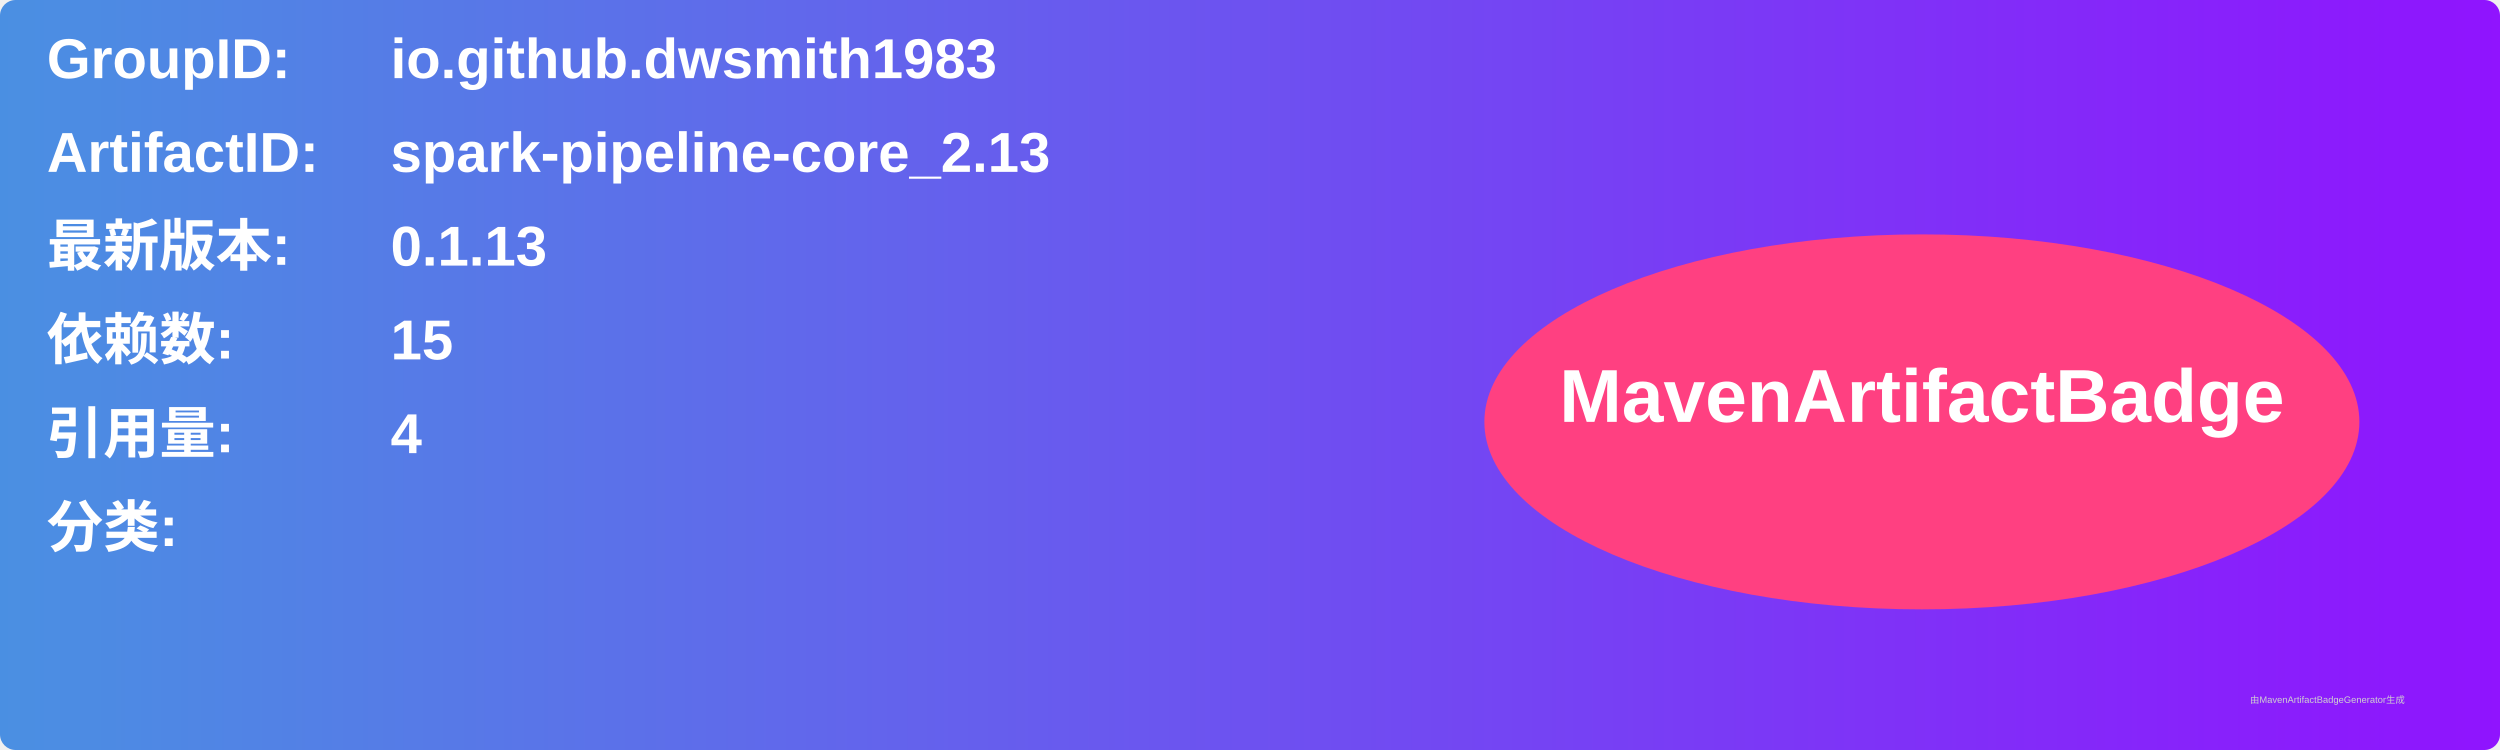
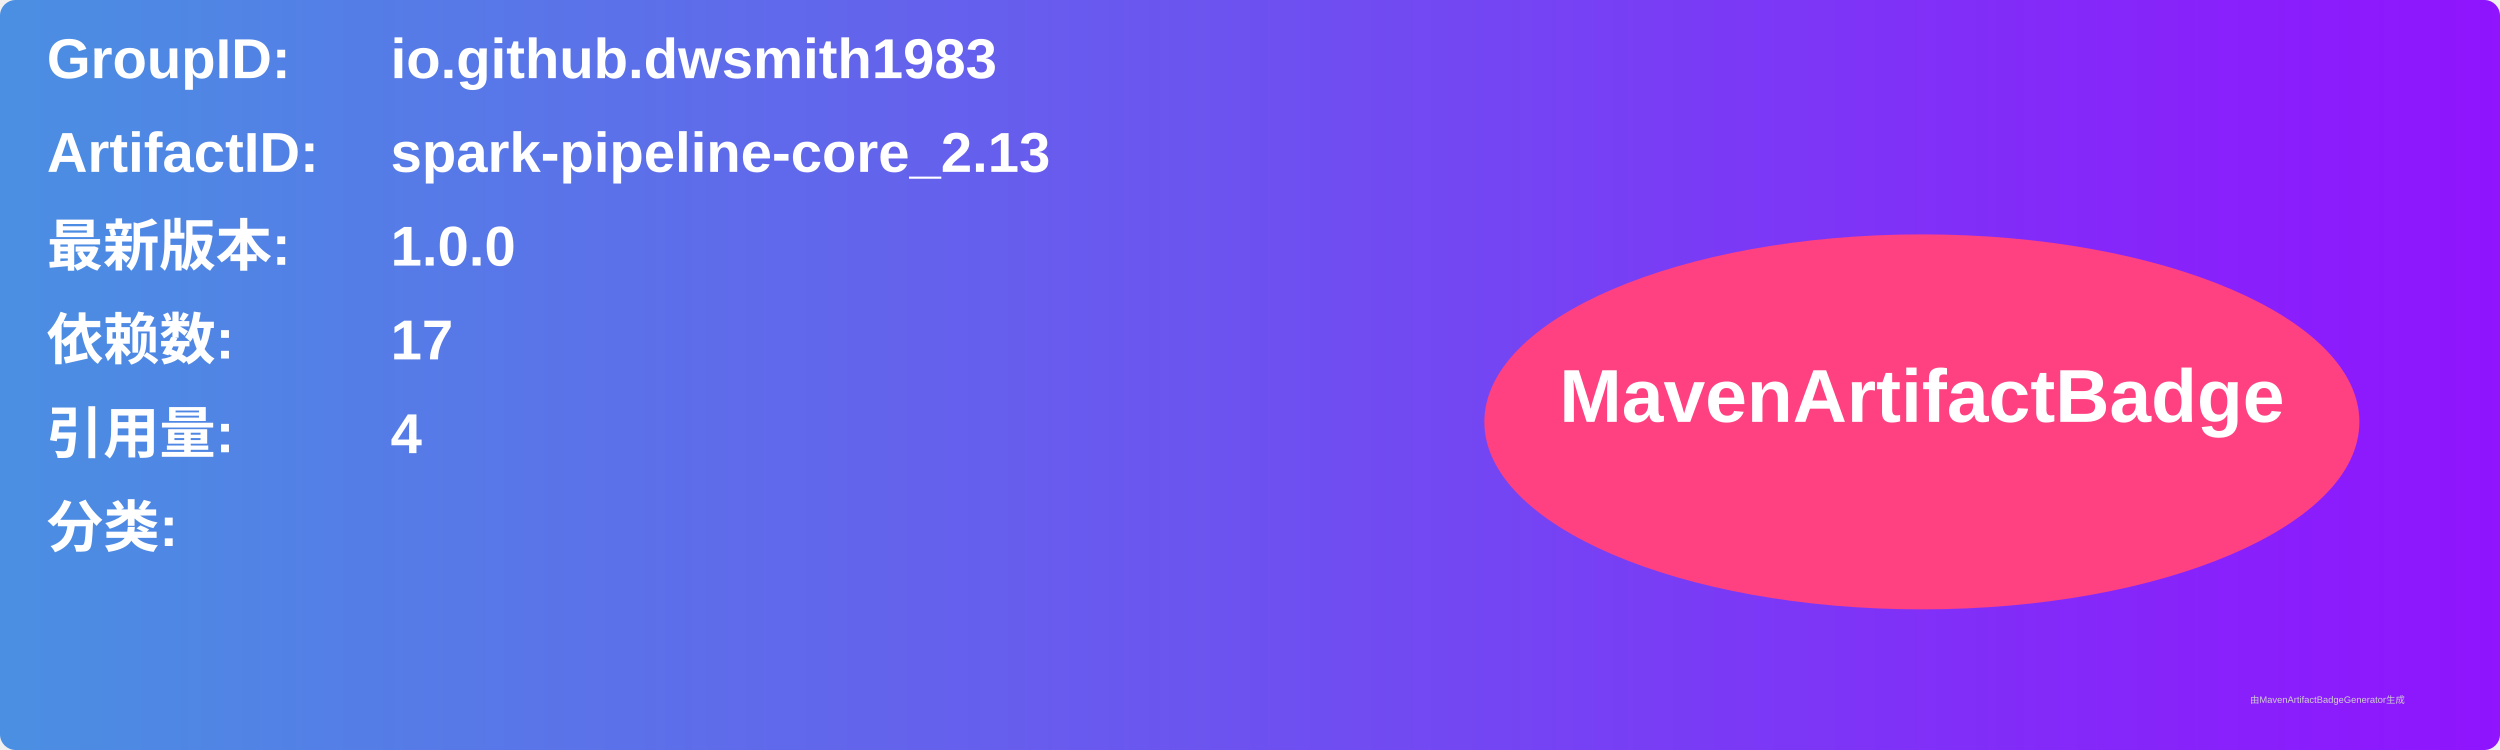
<svg xmlns="http://www.w3.org/2000/svg" width="800" height="240" viewBox="0 0 800 240">
  <linearGradient id="grad" x1="0%" y1="0%" x2="100%" y2="0%">
    <stop offset="0%" stop-color="#4a90e2" />
    <stop offset="100%" stop-color="#9013fe" />
  </linearGradient>
  <rect width="100%" height="100%" rx="5" ry="5" fill="url(#grad)" />
  <g transform="translate(15, 15)">
    <text x="0" y="10" font-family="Arial" font-size="18" fill="white" font-weight="bold" width="260">GroupID:</text>
    <text x="110" y="10" font-family="Arial" font-size="18" fill="white" font-weight="bold" width="460">io.github.dwsmith1983</text>
    <text x="0" y="40" font-family="Arial" font-size="18" fill="white" font-weight="bold" width="260">ArtifactID:</text>
    <text x="110" y="40" font-family="Arial" font-size="18" fill="white" font-weight="bold" width="460">spark-pipeline-core_2.13</text>
    <text x="0" y="70" font-family="Arial" font-size="18" fill="white" font-weight="bold">最新版本:</text>
    <text x="110" y="70" font-family="Arial" font-size="18" fill="white" font-weight="bold">
-       <tspan font-weight="bold">0.1.13</tspan>
+       <tspan font-weight="bold">1.0.0</tspan>
    </text>
    <text x="0" y="100" font-family="Arial" font-size="18" fill="white" font-weight="bold">依赖数: </text>
    <text x="110" y="100" font-family="Arial" font-size="18" fill="white">
-       <tspan font-weight="bold">15</tspan>
+       <tspan font-weight="bold">17</tspan>
    </text>
    <text x="0" y="130" font-family="Arial" font-size="18" fill="white" font-weight="bold">引用量: </text>
    <text x="110" y="130" font-family="Arial" font-size="18" fill="white">
      <tspan font-weight="bold">4</tspan>
    </text>
    <text x="0" y="160" font-family="Arial" font-size="18" fill="white" font-weight="bold">分类:</text>
    <text x="10" y="190" font-family="Arial" font-size="10" fill="white">
      <tspan font-weight="bold" />
    </text>
    <ellipse cx="600" cy="120" rx="140" ry="60" fill="#ff4081" />
    <text x="600" y="120" text-anchor="middle" font-family="Arial" font-size="24" fill="white" font-weight="bold">MavenArtifactBadge</text>
  </g>
  <text x="720" y="225" font-family="Arial" font-size="3" fill="#d0d0d0">由MavenArtifactBadgeGenerator生成</text>
</svg>
